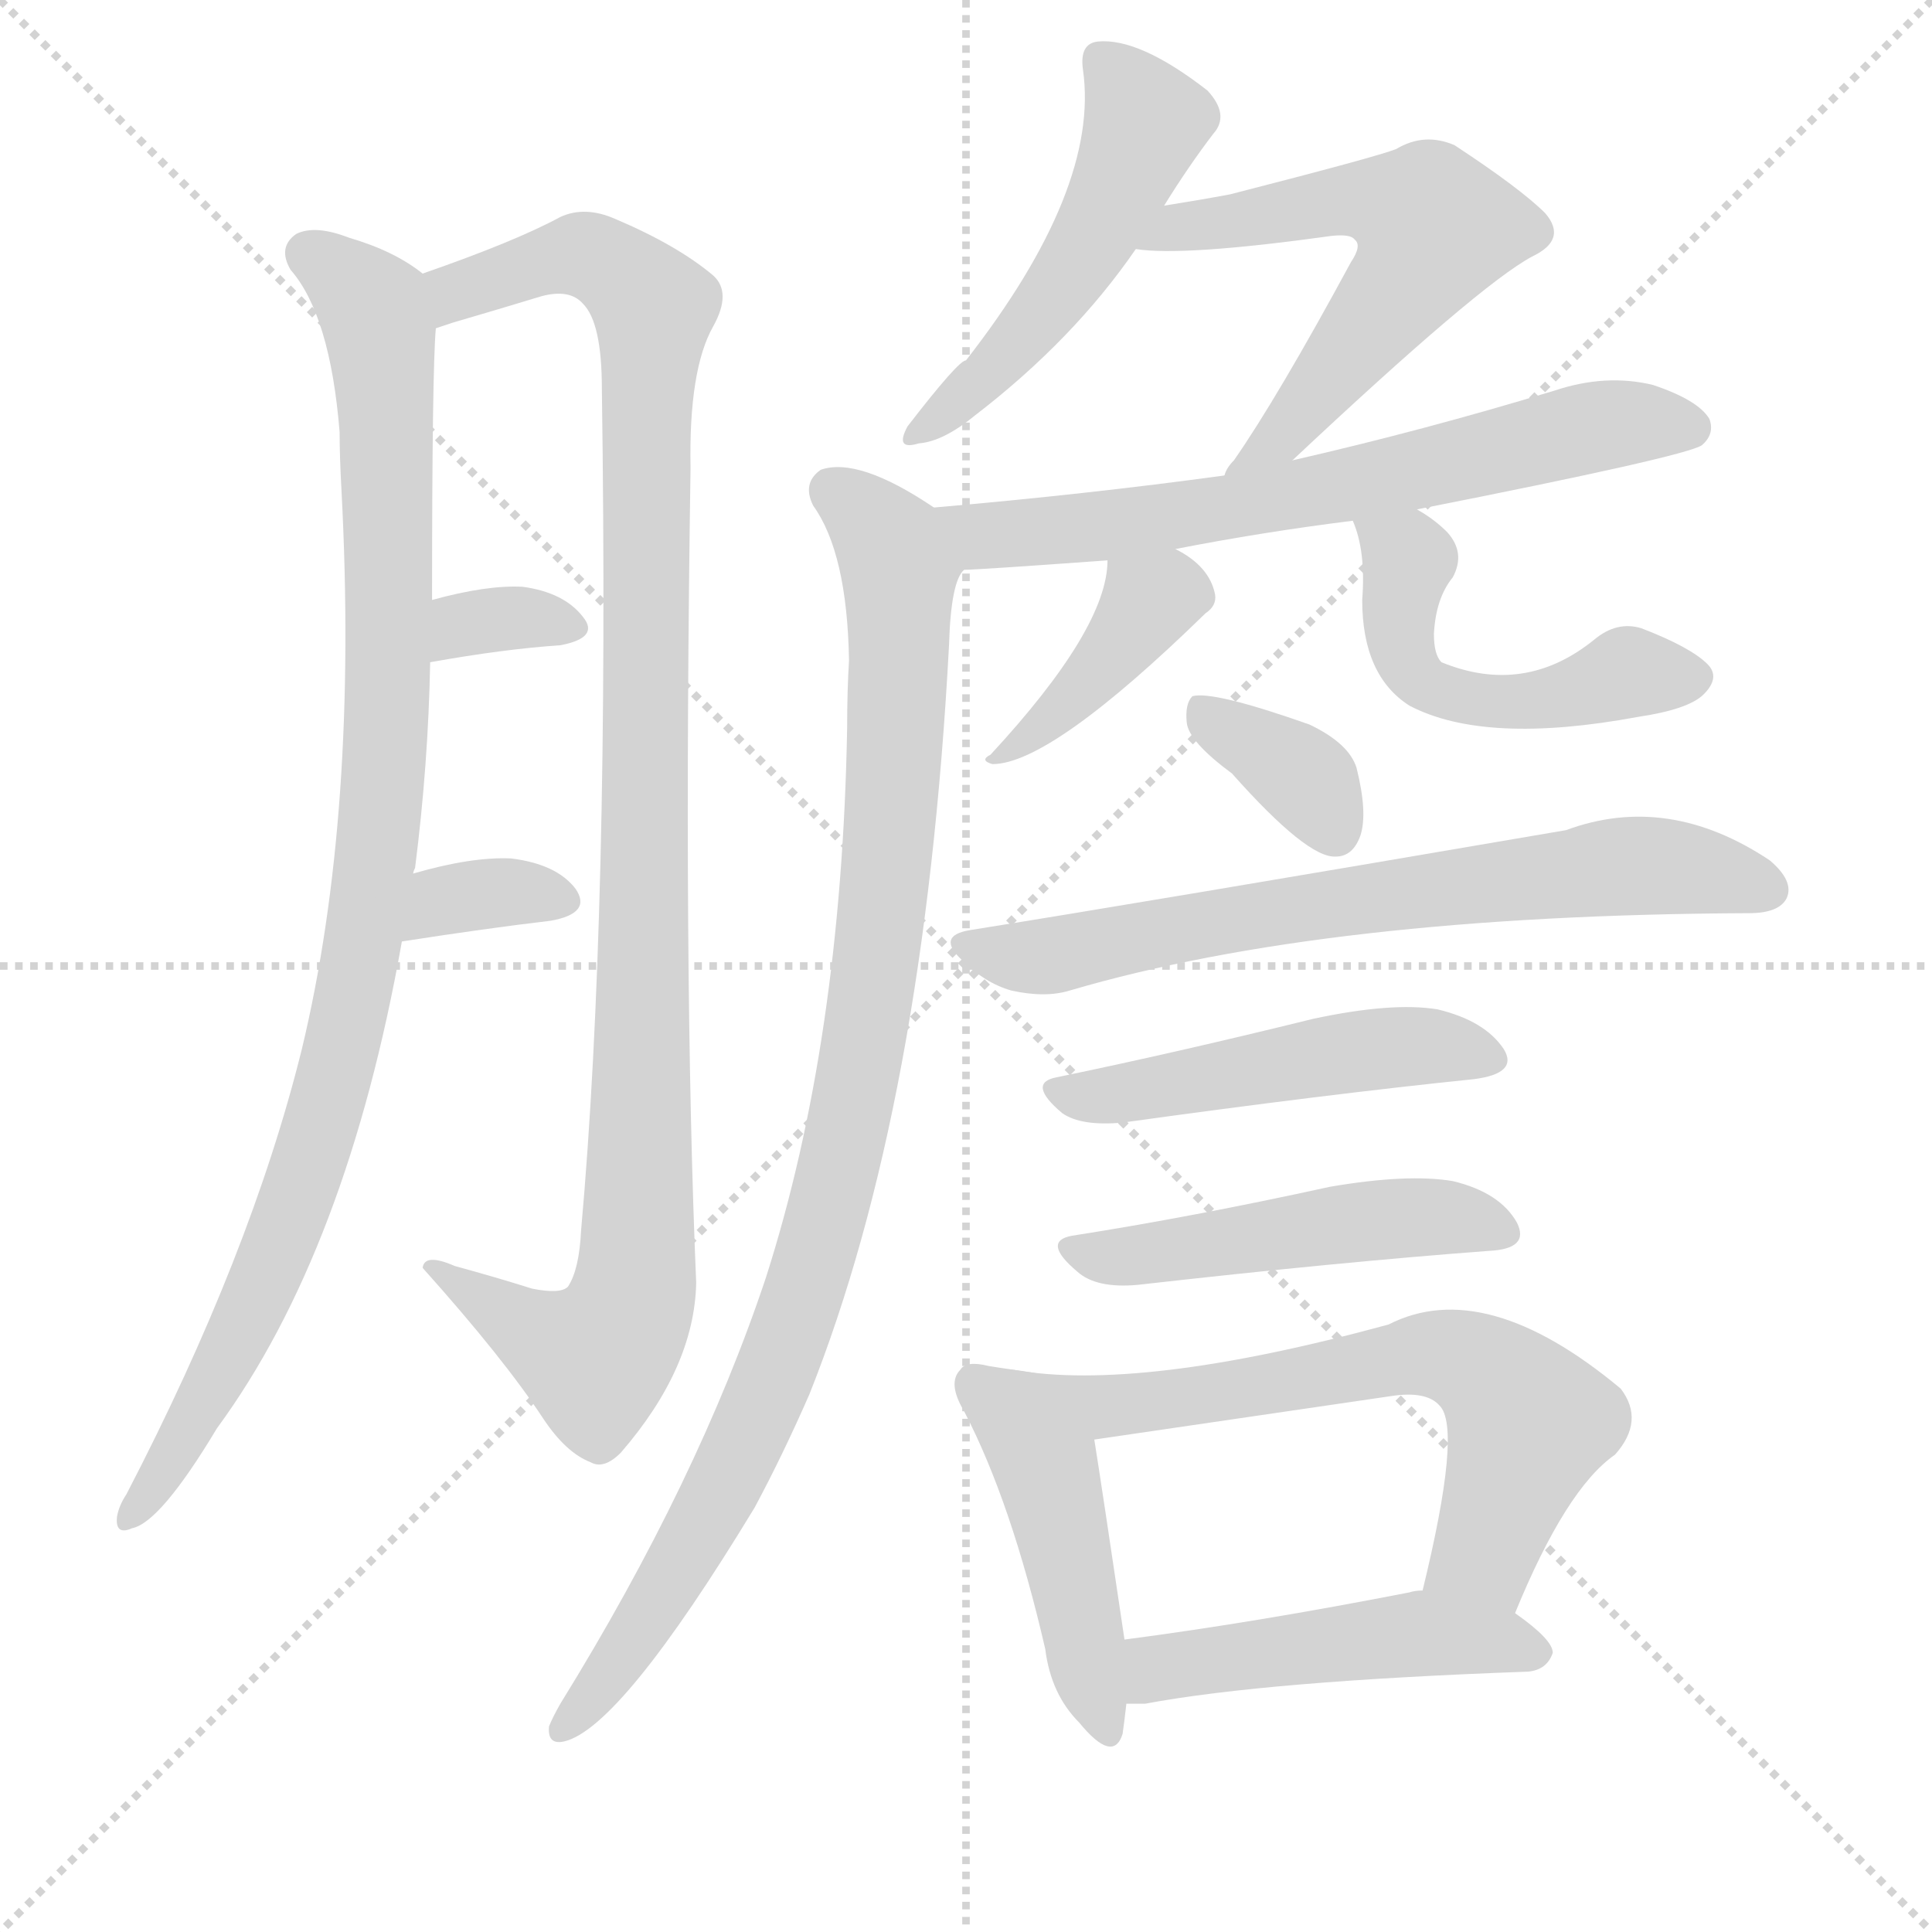
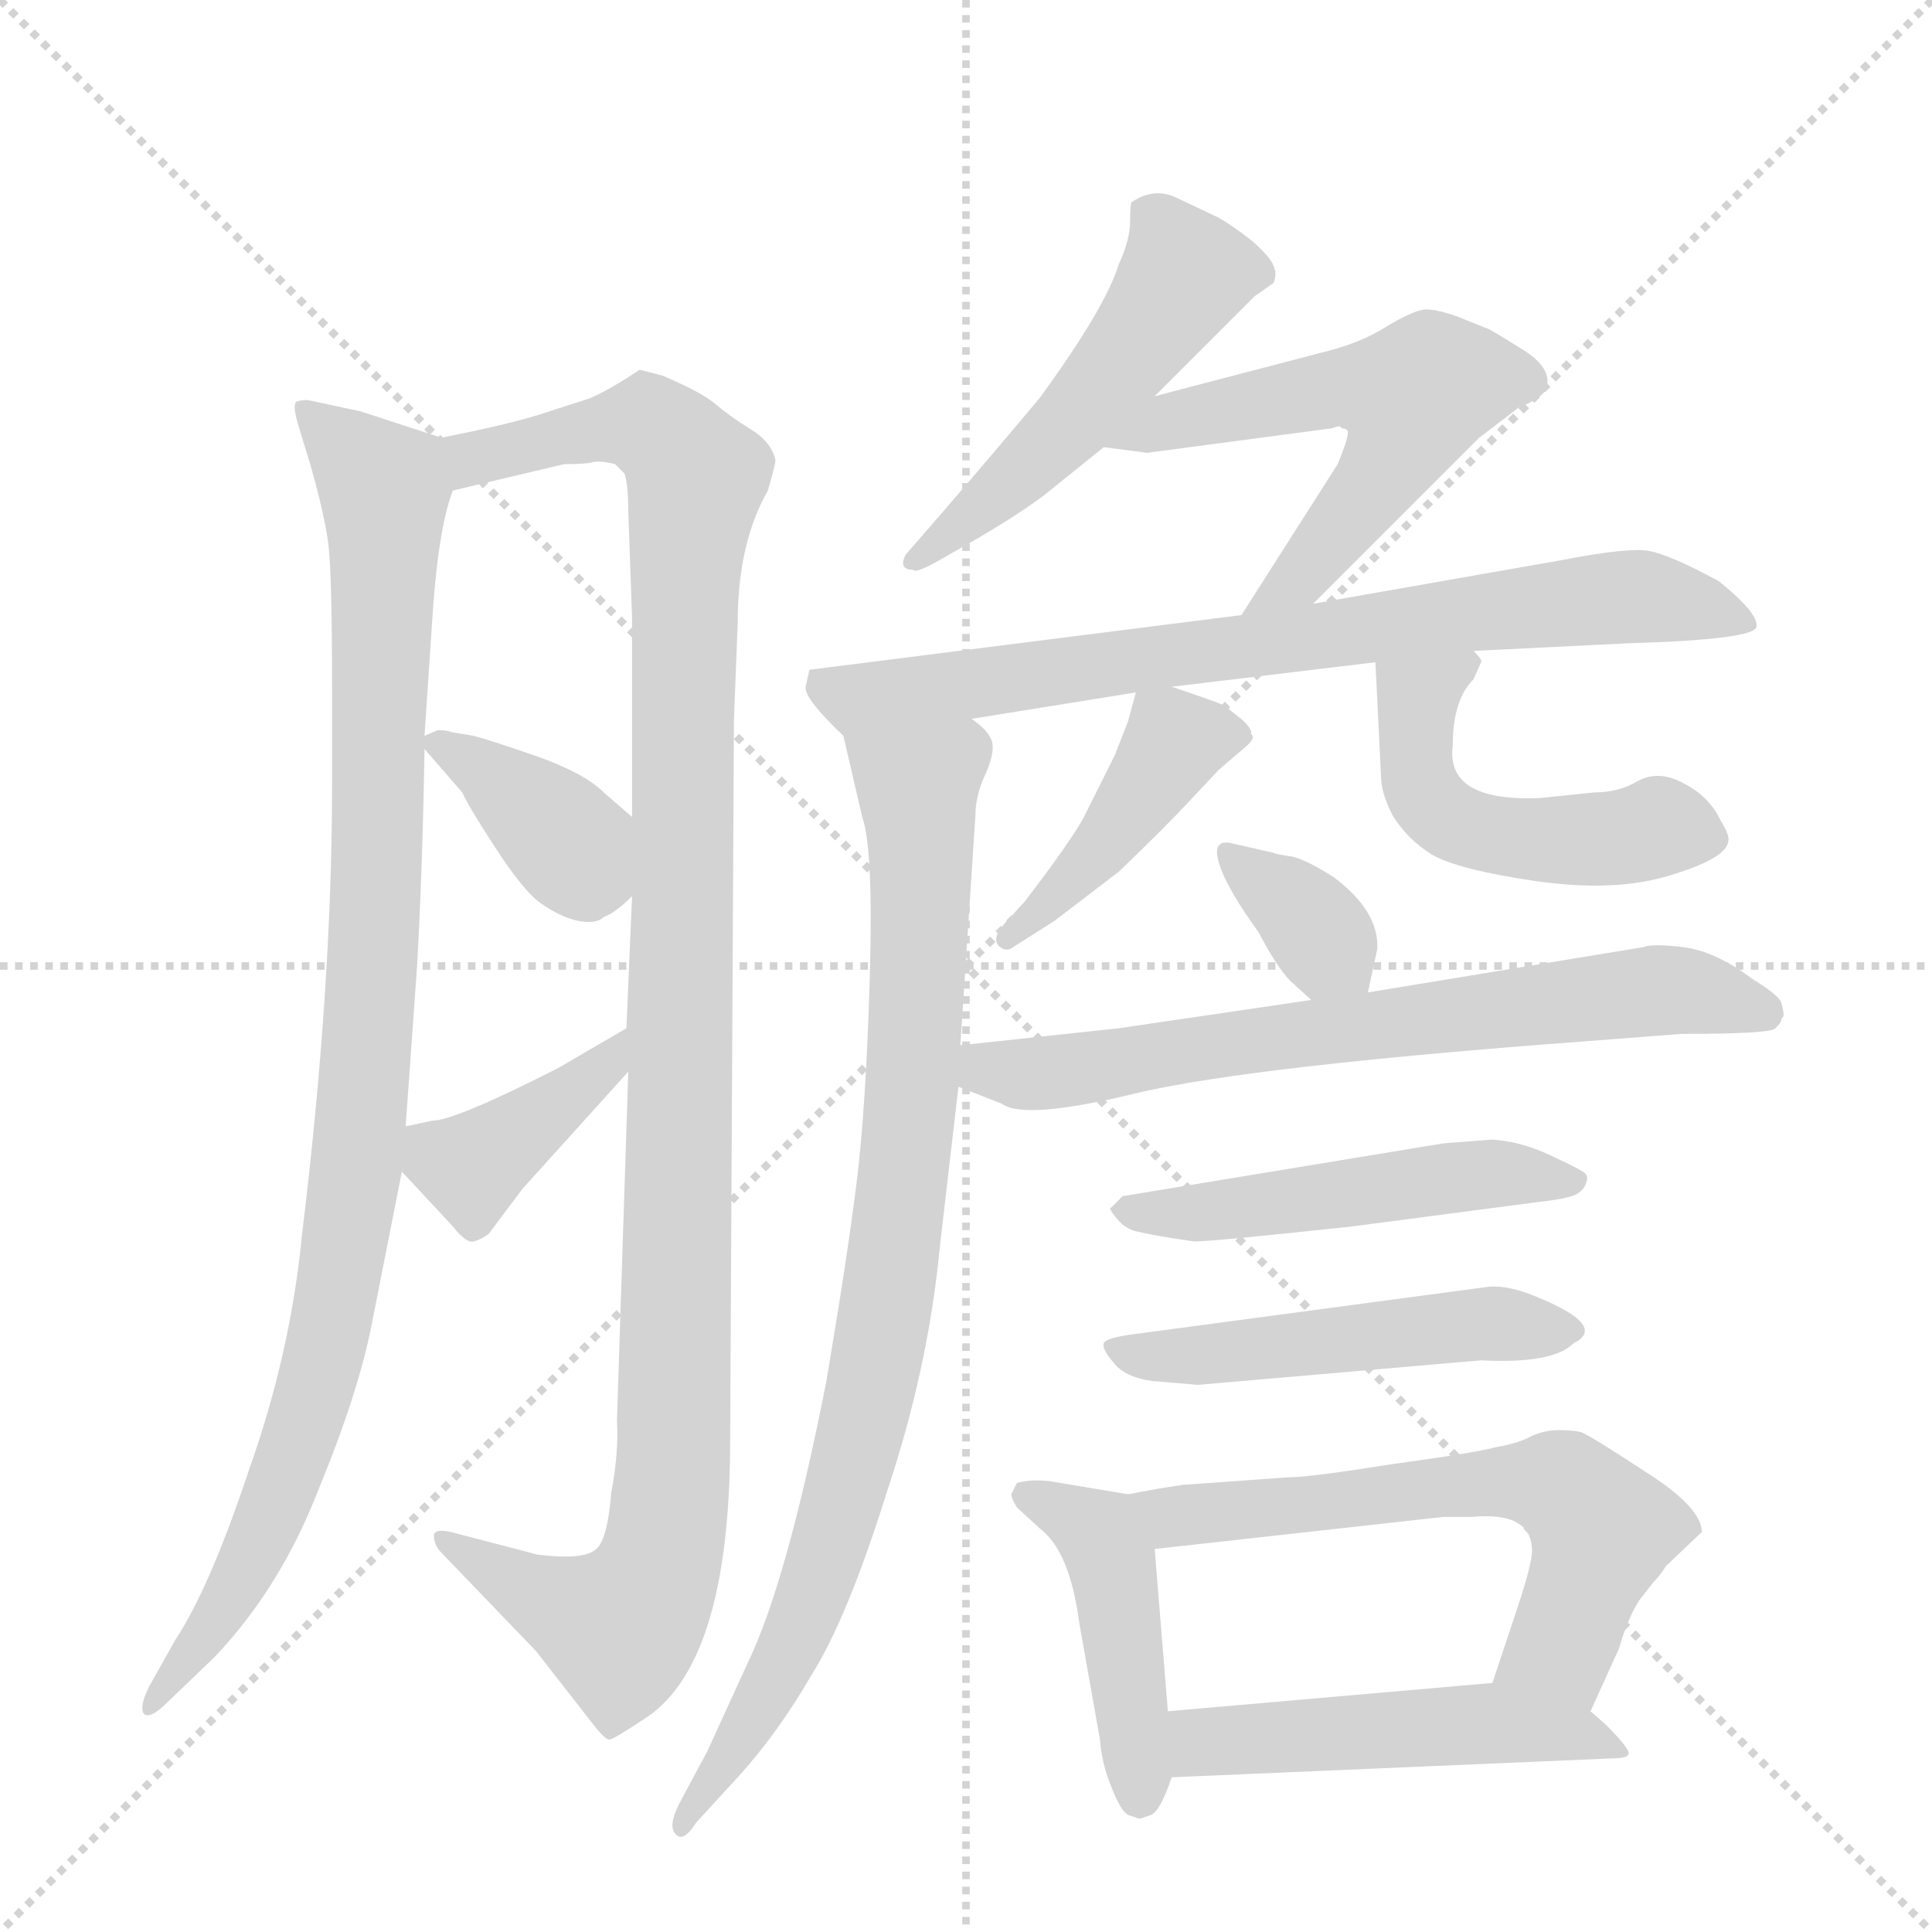
<svg xmlns="http://www.w3.org/2000/svg" version="1.1" viewBox="0 0 1024 1024">
  <g stroke="lightgray" stroke-dasharray="1,1" stroke-width="1" transform="scale(4, 4)">
    <line x1="0" y1="0" x2="256" y2="256" />
    <line x1="256" y1="0" x2="0" y2="256" />
    <line x1="128" y1="0" x2="128" y2="256" />
    <line x1="0" y1="128" x2="256" y2="128" />
  </g>
-   <g transform="scale(1, -1) translate(0, -900)">
+   <g transform="scale(1, -1) translate(0, -860)">
    <style type="text/css">
      
        @keyframes keyframes0 {
          from {
            stroke: blue;
-             stroke-dashoffset: 967;
+             stroke-dashoffset: 983;
            stroke-width: 128;
          }
          76% {
            animation-timing-function: step-end;
            stroke: blue;
            stroke-dashoffset: 0;
            stroke-width: 128;
          }
          to {
            stroke: black;
            stroke-width: 1024;
          }
        }
        #make-me-a-hanzi-animation-0 {
-           animation: keyframes0 1.037s both;
+           animation: keyframes0 1.05s both;
          animation-delay: 0s;
          animation-timing-function: linear;
        }
      
        @keyframes keyframes1 {
          from {
            stroke: blue;
-             stroke-dashoffset: 1044;
-             stroke-width: 128;
-           }
-           77% {
+             stroke-dashoffset: 1118;
+             stroke-width: 128;
+           }
+           78% {
            animation-timing-function: step-end;
            stroke: blue;
            stroke-dashoffset: 0;
            stroke-width: 128;
          }
          to {
            stroke: black;
            stroke-width: 1024;
          }
        }
        #make-me-a-hanzi-animation-1 {
-           animation: keyframes1 1.1s both;
-           animation-delay: 1.037s;
+           animation: keyframes1 1.16s both;
+           animation-delay: 1.05s;
          animation-timing-function: linear;
        }
      
        @keyframes keyframes2 {
          from {
            stroke: blue;
-             stroke-dashoffset: 331;
-             stroke-width: 128;
-           }
-           52% {
+             stroke-dashoffset: 374;
+             stroke-width: 128;
+           }
+           55% {
            animation-timing-function: step-end;
            stroke: blue;
            stroke-dashoffset: 0;
            stroke-width: 128;
          }
          to {
            stroke: black;
            stroke-width: 1024;
          }
        }
        #make-me-a-hanzi-animation-2 {
-           animation: keyframes2 0.519s both;
-           animation-delay: 2.137s;
+           animation: keyframes2 0.554s both;
+           animation-delay: 2.21s;
          animation-timing-function: linear;
        }
      
        @keyframes keyframes3 {
          from {
            stroke: blue;
-             stroke-dashoffset: 340;
-             stroke-width: 128;
-           }
-           53% {
+             stroke-dashoffset: 389;
+             stroke-width: 128;
+           }
+           56% {
            animation-timing-function: step-end;
            stroke: blue;
            stroke-dashoffset: 0;
            stroke-width: 128;
          }
          to {
            stroke: black;
            stroke-width: 1024;
          }
        }
        #make-me-a-hanzi-animation-3 {
-           animation: keyframes3 0.527s both;
-           animation-delay: 2.656s;
+           animation: keyframes3 0.567s both;
+           animation-delay: 2.764s;
          animation-timing-function: linear;
        }
      
        @keyframes keyframes4 {
          from {
            stroke: blue;
            stroke-dashoffset: 499;
            stroke-width: 128;
          }
          62% {
            animation-timing-function: step-end;
            stroke: blue;
            stroke-dashoffset: 0;
            stroke-width: 128;
          }
          to {
            stroke: black;
            stroke-width: 1024;
          }
        }
        #make-me-a-hanzi-animation-4 {
          animation: keyframes4 0.656s both;
-           animation-delay: 3.183s;
+           animation-delay: 3.331s;
          animation-timing-function: linear;
        }
      
        @keyframes keyframes5 {
          from {
            stroke: blue;
-             stroke-dashoffset: 582;
+             stroke-dashoffset: 563;
            stroke-width: 128;
          }
          65% {
            animation-timing-function: step-end;
            stroke: blue;
            stroke-dashoffset: 0;
            stroke-width: 128;
          }
          to {
            stroke: black;
            stroke-width: 1024;
          }
        }
        #make-me-a-hanzi-animation-5 {
-           animation: keyframes5 0.724s both;
-           animation-delay: 3.839s;
+           animation: keyframes5 0.708s both;
+           animation-delay: 3.987s;
          animation-timing-function: linear;
        }
      
        @keyframes keyframes6 {
          from {
            stroke: blue;
-             stroke-dashoffset: 657;
-             stroke-width: 128;
-           }
-           68% {
+             stroke-dashoffset: 749;
+             stroke-width: 128;
+           }
+           71% {
            animation-timing-function: step-end;
            stroke: blue;
            stroke-dashoffset: 0;
            stroke-width: 128;
          }
          to {
            stroke: black;
            stroke-width: 1024;
          }
        }
        #make-me-a-hanzi-animation-6 {
-           animation: keyframes6 0.785s both;
-           animation-delay: 4.562s;
+           animation: keyframes6 0.86s both;
+           animation-delay: 4.695s;
          animation-timing-function: linear;
        }
      
        @keyframes keyframes7 {
          from {
            stroke: blue;
-             stroke-dashoffset: 964;
-             stroke-width: 128;
-           }
-           76% {
+             stroke-dashoffset: 867;
+             stroke-width: 128;
+           }
+           74% {
            animation-timing-function: step-end;
            stroke: blue;
            stroke-dashoffset: 0;
            stroke-width: 128;
          }
          to {
            stroke: black;
            stroke-width: 1024;
          }
        }
        #make-me-a-hanzi-animation-7 {
-           animation: keyframes7 1.035s both;
-           animation-delay: 5.347s;
+           animation: keyframes7 0.956s both;
+           animation-delay: 5.555s;
          animation-timing-function: linear;
        }
      
        @keyframes keyframes8 {
          from {
            stroke: blue;
-             stroke-dashoffset: 397;
-             stroke-width: 128;
-           }
-           56% {
+             stroke-dashoffset: 425;
+             stroke-width: 128;
+           }
+           58% {
            animation-timing-function: step-end;
            stroke: blue;
            stroke-dashoffset: 0;
            stroke-width: 128;
          }
          to {
            stroke: black;
            stroke-width: 1024;
          }
        }
        #make-me-a-hanzi-animation-8 {
-           animation: keyframes8 0.573s both;
-           animation-delay: 6.382s;
+           animation: keyframes8 0.596s both;
+           animation-delay: 6.51s;
          animation-timing-function: linear;
        }
      
        @keyframes keyframes9 {
          from {
            stroke: blue;
-             stroke-dashoffset: 500;
+             stroke-dashoffset: 496;
            stroke-width: 128;
          }
          62% {
            animation-timing-function: step-end;
            stroke: blue;
            stroke-dashoffset: 0;
            stroke-width: 128;
          }
          to {
            stroke: black;
            stroke-width: 1024;
          }
        }
        #make-me-a-hanzi-animation-9 {
-           animation: keyframes9 0.657s both;
-           animation-delay: 6.955s;
+           animation: keyframes9 0.654s both;
+           animation-delay: 7.106s;
          animation-timing-function: linear;
        }
      
        @keyframes keyframes10 {
          from {
            stroke: blue;
-             stroke-dashoffset: 353;
+             stroke-dashoffset: 346;
            stroke-width: 128;
          }
          53% {
            animation-timing-function: step-end;
            stroke: blue;
            stroke-dashoffset: 0;
            stroke-width: 128;
          }
          to {
            stroke: black;
            stroke-width: 1024;
          }
        }
        #make-me-a-hanzi-animation-10 {
-           animation: keyframes10 0.537s both;
-           animation-delay: 7.611s;
+           animation: keyframes10 0.532s both;
+           animation-delay: 7.76s;
          animation-timing-function: linear;
        }
      
        @keyframes keyframes11 {
          from {
            stroke: blue;
-             stroke-dashoffset: 687;
+             stroke-dashoffset: 684;
            stroke-width: 128;
          }
          69% {
            animation-timing-function: step-end;
            stroke: blue;
            stroke-dashoffset: 0;
            stroke-width: 128;
          }
          to {
            stroke: black;
            stroke-width: 1024;
          }
        }
        #make-me-a-hanzi-animation-11 {
-           animation: keyframes11 0.809s both;
-           animation-delay: 8.149s;
+           animation: keyframes11 0.807s both;
+           animation-delay: 8.291s;
          animation-timing-function: linear;
        }
      
        @keyframes keyframes12 {
          from {
            stroke: blue;
-             stroke-dashoffset: 483;
+             stroke-dashoffset: 496;
+             stroke-width: 128;
+           }
+           62% {
+             animation-timing-function: step-end;
+             stroke: blue;
+             stroke-dashoffset: 0;
+             stroke-width: 128;
+           }
+           to {
+             stroke: black;
+             stroke-width: 1024;
+           }
+         }
+         #make-me-a-hanzi-animation-12 {
+           animation: keyframes12 0.654s both;
+           animation-delay: 9.098s;
+           animation-timing-function: linear;
+         }
+       
+         @keyframes keyframes13 {
+           from {
+             stroke: blue;
+             stroke-dashoffset: 490;
            stroke-width: 128;
          }
          61% {
            animation-timing-function: step-end;
            stroke: blue;
            stroke-dashoffset: 0;
            stroke-width: 128;
          }
          to {
            stroke: black;
            stroke-width: 1024;
          }
        }
-         #make-me-a-hanzi-animation-12 {
-           animation: keyframes12 0.643s both;
-           animation-delay: 8.958s;
-           animation-timing-function: linear;
-         }
-       
-         @keyframes keyframes13 {
-           from {
-             stroke: blue;
-             stroke-dashoffset: 483;
-             stroke-width: 128;
-           }
-           61% {
-             animation-timing-function: step-end;
-             stroke: blue;
-             stroke-dashoffset: 0;
-             stroke-width: 128;
-           }
-           to {
-             stroke: black;
-             stroke-width: 1024;
-           }
-         }
        #make-me-a-hanzi-animation-13 {
-           animation: keyframes13 0.643s both;
-           animation-delay: 9.601s;
+           animation: keyframes13 0.649s both;
+           animation-delay: 9.751s;
          animation-timing-function: linear;
        }
      
        @keyframes keyframes14 {
          from {
            stroke: blue;
-             stroke-dashoffset: 452;
-             stroke-width: 128;
-           }
-           60% {
+             stroke-dashoffset: 443;
+             stroke-width: 128;
+           }
+           59% {
            animation-timing-function: step-end;
            stroke: blue;
            stroke-dashoffset: 0;
            stroke-width: 128;
          }
          to {
            stroke: black;
            stroke-width: 1024;
          }
        }
        #make-me-a-hanzi-animation-14 {
-           animation: keyframes14 0.618s both;
-           animation-delay: 10.244s;
+           animation: keyframes14 0.611s both;
+           animation-delay: 10.4s;
          animation-timing-function: linear;
        }
      
        @keyframes keyframes15 {
          from {
            stroke: blue;
-             stroke-dashoffset: 632;
+             stroke-dashoffset: 610;
            stroke-width: 128;
          }
          67% {
            animation-timing-function: step-end;
            stroke: blue;
            stroke-dashoffset: 0;
            stroke-width: 128;
          }
          to {
            stroke: black;
            stroke-width: 1024;
          }
        }
        #make-me-a-hanzi-animation-15 {
-           animation: keyframes15 0.764s both;
-           animation-delay: 10.862s;
+           animation: keyframes15 0.746s both;
+           animation-delay: 11.011s;
          animation-timing-function: linear;
        }
      
        @keyframes keyframes16 {
          from {
            stroke: blue;
-             stroke-dashoffset: 475;
-             stroke-width: 128;
-           }
-           61% {
+             stroke-dashoffset: 493;
+             stroke-width: 128;
+           }
+           62% {
            animation-timing-function: step-end;
            stroke: blue;
            stroke-dashoffset: 0;
            stroke-width: 128;
          }
          to {
            stroke: black;
            stroke-width: 1024;
          }
        }
        #make-me-a-hanzi-animation-16 {
-           animation: keyframes16 0.637s both;
-           animation-delay: 11.626s;
+           animation: keyframes16 0.651s both;
+           animation-delay: 11.757s;
          animation-timing-function: linear;
        }
      
    </style>
-     <path d="M 219 437 Q 219 438 220 440 Q 227 495 228 549 L 229 582 Q 229 703 231 726 C 232 750 232 750 224 755 Q 209 767 185 774 Q 167 781 157 776 Q 147 769 154 757 Q 175 733 180 671 Q 180 658 181 640 Q 190 469 160 344 Q 133 235 67 108 Q 63 102 62 96 Q 61 86 70 90 Q 85 93 115 143 Q 184 237 213 401 L 219 437 Z" fill="lightgray" />
-     <path d="M 231 726 Q 234 727 240 729 Q 264 736 287 743 Q 302 747 309 739 Q 319 729 319 694 Q 323 415 308 248 Q 307 227 301 218 Q 297 214 282 217 Q 263 223 241 229 Q 225 236 224 228 Q 267 180 288 148 Q 300 130 313 125 Q 320 121 329 130 Q 368 175 369 220 Q 362 385 366 652 Q 365 704 378 727 Q 388 745 378 754 Q 359 770 326 784 Q 310 791 297 785 Q 273 772 224 755 C 196 745 202 717 231 726 Z" fill="lightgray" />
-     <path d="M 228 549 Q 267 556 297 558 Q 318 562 309 573 Q 299 586 277 589 Q 258 590 229 582 C 200 574 198 544 228 549 Z" fill="lightgray" />
-     <path d="M 213 401 Q 258 408 292 412 Q 314 416 305 429 Q 295 442 271 445 Q 250 446 219 437 C 190 429 183 396 213 401 Z" fill="lightgray" />
-     <path d="M 617 791 Q 630 812 643 829 Q 652 839 640 852 Q 604 880 582 878 Q 572 877 574 863 Q 583 800 512 709 Q 508 709 481 674 Q 474 661 487 665 Q 500 666 517 680 Q 569 720 602 768 L 617 791 Z" fill="lightgray" />
-     <path d="M 685 656 Q 784 749 812 764 Q 831 773 819 787 Q 806 800 771 823 Q 755 830 740 821 Q 730 817 652 797 Q 636 794 617 791 C 587 786 572 771 602 768 Q 627 764 706 775 Q 716 776 718 773 Q 722 770 716 761 Q 677 689 654 656 Q 650 652 649 648 C 633 623 663 635 685 656 Z" fill="lightgray" />
-     <path d="M 751 630 Q 893 658 902 664 Q 909 670 906 678 Q 900 688 876 696 Q 851 702 824 693 Q 755 672 685 656 L 649 648 Q 576 638 495 631 C 465 628 481 597 511 598 Q 518 598 587 603 L 623 609 Q 669 618 717 624 L 751 630 Z" fill="lightgray" />
-     <path d="M 495 631 Q 455 658 435 651 Q 425 644 431 632 Q 449 607 450 550 Q 449 534 449 514 Q 446 348 406 223 Q 370 115 297 -3 Q 293 -10 291 -15 Q 290 -25 299 -23 Q 329 -16 400 101 Q 415 129 429 161 Q 490 314 503 558 Q 504 592 511 598 C 517 618 517 618 495 631 Z" fill="lightgray" />
-     <path d="M 587 603 Q 587 567 525 500 Q 519 497 526 495 Q 557 495 639 575 Q 645 579 644 585 Q 641 600 623 609 C 597 624 588 628 587 603 Z" fill="lightgray" />
-     <path d="M 717 624 Q 724 608 722 582 Q 722 542 747 526 Q 787 505 868 520 Q 895 524 903 532 Q 912 541 905 548 Q 896 557 870 567 Q 857 571 845 561 Q 808 531 764 549 Q 760 553 760 564 Q 761 583 770 594 Q 777 607 767 618 Q 760 625 751 630 C 726 646 707 652 717 624 Z" fill="lightgray" />
-     <path d="M 653 490 Q 693 445 708 446 Q 717 446 721 457 Q 725 469 719 493 Q 715 506 694 516 Q 643 534 632 531 Q 628 527 629 517 Q 630 507 653 490 Z" fill="lightgray" />
-     <path d="M 514 407 Q 496 404 510 391 Q 522 379 536 375 Q 554 371 567 375 Q 703 415 927 416 Q 943 416 947 424 Q 951 433 938 444 Q 884 480 830 460 Q 602 421 514 407 Z" fill="lightgray" />
-     <path d="M 560 329 Q 544 326 563 310 Q 573 303 595 305 Q 703 320 781 328 Q 805 331 797 344 Q 787 359 762 365 Q 738 369 696 360 Q 623 342 560 329 Z" fill="lightgray" />
-     <path d="M 568 245 Q 552 242 571 226 Q 581 217 603 219 Q 709 231 789 237 Q 811 238 804 252 Q 795 268 770 274 Q 746 278 705 271 Q 632 255 568 245 Z" fill="lightgray" />
-     <path d="M 537 174 Q 530 175 524 176 Q 512 179 509 174 Q 502 167 511 152 Q 536 104 554 26 Q 557 2 572 -13 Q 590 -35 595 -19 Q 596 -12 597 -3 L 596 31 Q 584 112 580 137 C 575 167 567 170 537 174 Z" fill="lightgray" />
-     <path d="M 803 45 Q 830 111 856 129 Q 872 147 859 164 Q 787 224 736 198 Q 604 162 537 174 C 507 178 550 133 580 137 L 737 160 Q 756 163 763 155 Q 775 143 754 57 C 747 28 791 17 803 45 Z" fill="lightgray" />
-     <path d="M 597 -3 Q 601 -3 607 -3 Q 671 9 810 14 Q 820 15 823 24 Q 823 31 803 45 C 781 61 781 61 754 57 Q 750 57 747 56 Q 665 40 596 31 C 566 27 567 -3 597 -3 Z" fill="lightgray" />
+     <path d="M 234 628 L 191 642 L 163 648 Q 159 648 157 647 Q 155 645 158 635 L 165 612 Q 172 587 174 572 Q 176 556 176 495 L 176 444 Q 176 336 160 205 Q 154 143 132 81 Q 111 18 93 -9 L 79 -34 Q 74 -44 76 -48 Q 79 -52 89 -42 L 114 -18 Q 149 19 169 71 Q 190 122 197 158 L 213 239 L 215 263 L 221 347 Q 224 400 225 463 L 225 470 L 229 530 Q 232 579 240 600 C 246 624 246 624 234 628 Z" fill="lightgray" />
+     <path d="M 333 292 L 327 107 Q 328 90 324 69 Q 322 44 316 39 Q 310 33 285 36 L 239 48 Q 230 50 230 46 Q 230 41 234 37 L 284 -15 L 316 -56 Q 321 -62 323 -62 Q 325 -62 340 -52 Q 387 -24 387 97 L 389 478 L 391 530 Q 391 572 407 600 Q 411 614 411 616 Q 409 626 397 633 Q 386 640 379 646 Q 372 652 351 661 L 339 664 Q 324 654 313 649 L 285 640 Q 269 635 234 628 C 205 622 211 593 240 600 L 299 614 Q 311 614 314 615 Q 318 616 326 614 L 331 609 Q 333 603 333 589 L 335 533 L 335 427 L 335 385 L 332 315 L 333 292 Z" fill="lightgray" />
+     <path d="M 225 463 L 245 440 Q 248 433 263 410 Q 278 387 287 381 Q 297 374 306 372 Q 316 370 320 374 Q 326 376 335 385 C 357 406 358 407 335 427 L 320 440 Q 310 450 285 459 Q 259 468 251 470 L 239 472 Q 237 473 232 473 L 225 470 C 221 468 221 468 225 463 Z" fill="lightgray" />
+     <path d="M 213 239 L 240 210 Q 247 201 251 202 Q 255 203 259 206 L 277 230 L 333 292 C 353 314 358 330 332 315 L 296 294 Q 241 266 229 266 L 215 263 C 195 259 195 259 213 239 Z" fill="lightgray" />
+     <path d="M 612 650 L 665 703 L 675 710 Q 677 715 675 719 Q 674 723 664 732 Q 650 743 643 746 L 624 755 Q 612 761 600 753 Q 599 753 599 743 Q 599 733 593 720 Q 586 697 551 649 Q 515 606 480 566 Q 476 558 484 558 Q 485 556 496 562 L 517 574 Q 541 588 554 598 L 585 623 L 612 650 Z" fill="lightgray" />
+     <path d="M 788 686 L 773 692 Q 762 696 756 696 Q 750 696 735 687 Q 721 678 700 673 L 612 650 C 583 642 555 627 585 623 L 608 620 L 706 633 Q 711 635 711 633 Q 713 633 714 632 Q 716 631 709 614 L 658 534 C 642 509 675 519 696 540 L 784 628 L 805 644 Q 820 650 820 656 Q 822 666 805 676 Q 789 686 788 686 Z" fill="lightgray" />
+     <path d="M 658 534 L 429 505 L 427 496 Q 426 490 447 470 C 449 468 485 474 515 479 L 602 493 L 621 496 L 729 509 L 781 515 L 862 519 Q 931 521 931 528 Q 932 535 911 552 Q 885 566 874 568 Q 863 570 827 563 L 696 540 L 658 534 Z" fill="lightgray" />
+     <path d="M 447 470 L 457 427 Q 463 410 461 342 Q 459 273 454 233 Q 449 193 438 128 Q 417 21 396 -22 L 375 -68 L 360 -96 Q 354 -108 358 -112 Q 362 -117 369 -106 L 391 -82 Q 412 -59 430 -28 Q 449 2 470 69 Q 492 135 498 198 L 508 284 L 509 306 L 517 428 Q 517 438 522 449 Q 527 460 526 466 Q 525 472 515 479 C 497 503 440 499 447 470 Z" fill="lightgray" />
+     <path d="M 602 493 L 598 478 L 591 460 L 574 426 Q 566 412 543 382 L 532 370 Q 526 363 529 359 Q 533 355 537 358 L 559 372 L 593 398 Q 617 421 631 436 L 646 452 L 660 464 Q 666 469 663 471 Q 664 473 659 478 L 649 486 Q 645 488 621 496 C 604 502 604 502 602 493 Z" fill="lightgray" />
+     <path d="M 729 509 L 732 448 Q 732 440 738 428 Q 746 415 759 407 Q 773 399 814 393 Q 856 387 885 396 Q 915 405 916 414 Q 917 417 912 425 Q 906 438 892 445 Q 879 452 868 446 Q 858 440 845 440 L 816 437 Q 766 435 770 465 Q 770 489 781 500 L 785 509 Q 786 510 781 515 C 767 541 728 539 729 509 Z" fill="lightgray" />
+     <path d="M 725 334 L 730 357 Q 731 377 707 395 Q 693 404 685 406 Q 677 407 675 408 L 653 413 Q 645 415 645 408 Q 646 395 667 366 Q 677 347 684 340 L 695 330 C 717 310 719 308 725 334 Z" fill="lightgray" />
+     <path d="M 508 284 L 531 275 Q 543 266 604 281 Q 665 295 839 308 L 891 312 Q 939 312 941 315 Q 944 318 944 319 Q 944 320 945 321 Q 946 322 944 329 Q 942 333 929 341 Q 909 356 892 358 Q 876 360 871 358 L 725 334 L 695 330 L 593 315 L 509 306 C 479 303 480 295 508 284 Z" fill="lightgray" />
+     <path d="M 791 256 L 765 254 L 595 226 L 589 220 Q 587 220 592 214 Q 597 208 604 207 Q 612 205 633 202 Q 643 202 717 210 L 816 223 Q 834 225 837 228 Q 840 230 841 234 Q 842 237 839 239 Q 836 241 821 248 Q 806 255 791 256 Z" fill="lightgray" />
+     <path d="M 789 178 L 602 153 Q 586 151 585 148 Q 584 145 590 138 Q 596 130 611 128 L 635 126 L 785 139 Q 823 137 834 148 Q 852 157 816 172 Q 800 179 789 178 Z" fill="lightgray" />
+     <path d="M 604 -104 L 610 -102 Q 615 -100 621 -82 L 619 -47 L 612 39 C 610 66 610 66 598 68 L 556 75 Q 546 76 539 74 L 536 68 Q 536 66 539 61 L 551 50 Q 567 38 572 0 L 583 -62 Q 584 -75 589 -87 Q 594 -100 598 -102 L 604 -104 Z" fill="lightgray" />
+     <path d="M 843 -47 L 858 -14 Q 863 3 869 12 L 876 21 Q 880 25 883 30 L 902 48 Q 902 61 872 80 Q 843 99 838 101 Q 833 102 826 102 Q 819 102 812 99 Q 805 95 793 93 Q 782 90 738 84 Q 694 77 683 77 L 627 73 Q 613 71 598 68 C 569 62 582 36 612 39 L 765 56 L 780 56 Q 812 59 812 38 Q 812 31 804 7 L 791 -32 C 782 -60 831 -74 843 -47 Z" fill="lightgray" />
+     <path d="M 621 -82 L 854 -72 Q 862 -72 863 -70 Q 865 -68 851 -54 L 843 -47 C 823 -29 821 -29 791 -32 L 619 -47 C 589 -50 591 -83 621 -82 Z" fill="lightgray" />
    <clipPath id="make-me-a-hanzi-clip-0">
-       <path d="M 219 437 Q 219 438 220 440 Q 227 495 228 549 L 229 582 Q 229 703 231 726 C 232 750 232 750 224 755 Q 209 767 185 774 Q 167 781 157 776 Q 147 769 154 757 Q 175 733 180 671 Q 180 658 181 640 Q 190 469 160 344 Q 133 235 67 108 Q 63 102 62 96 Q 61 86 70 90 Q 85 93 115 143 Q 184 237 213 401 L 219 437 Z" />
-     </clipPath>
-     <path clip-path="url(#make-me-a-hanzi-clip-0)" d="M 164 765 L 198 737 L 202 718 L 207 594 L 200 450 L 189 378 L 154 254 L 114 167 L 70 98" fill="none" id="make-me-a-hanzi-animation-0" stroke-dasharray="839 1678" stroke-linecap="round" />
+       <path d="M 234 628 L 191 642 L 163 648 Q 159 648 157 647 Q 155 645 158 635 L 165 612 Q 172 587 174 572 Q 176 556 176 495 L 176 444 Q 176 336 160 205 Q 154 143 132 81 Q 111 18 93 -9 L 79 -34 Q 74 -44 76 -48 Q 79 -52 89 -42 L 114 -18 Q 149 19 169 71 Q 190 122 197 158 L 213 239 L 215 263 L 221 347 Q 224 400 225 463 L 225 470 L 229 530 Q 232 579 240 600 C 246 624 246 624 234 628 Z" />
+     </clipPath>
+     <path clip-path="url(#make-me-a-hanzi-clip-0)" d="M 161 641 L 204 601 L 199 368 L 188 237 L 175 156 L 144 57 L 111 -5 L 81 -42" fill="none" id="make-me-a-hanzi-animation-0" stroke-dasharray="855 1710" stroke-linecap="round" />
    <clipPath id="make-me-a-hanzi-clip-1">
-       <path d="M 231 726 Q 234 727 240 729 Q 264 736 287 743 Q 302 747 309 739 Q 319 729 319 694 Q 323 415 308 248 Q 307 227 301 218 Q 297 214 282 217 Q 263 223 241 229 Q 225 236 224 228 Q 267 180 288 148 Q 300 130 313 125 Q 320 121 329 130 Q 368 175 369 220 Q 362 385 366 652 Q 365 704 378 727 Q 388 745 378 754 Q 359 770 326 784 Q 310 791 297 785 Q 273 772 224 755 C 196 745 202 717 231 726 Z" />
-     </clipPath>
-     <path clip-path="url(#make-me-a-hanzi-clip-1)" d="M 233 734 L 243 746 L 301 765 L 324 759 L 347 735 L 334 207 L 315 180 L 232 223" fill="none" id="make-me-a-hanzi-animation-1" stroke-dasharray="916 1832" stroke-linecap="round" />
+       <path d="M 333 292 L 327 107 Q 328 90 324 69 Q 322 44 316 39 Q 310 33 285 36 L 239 48 Q 230 50 230 46 Q 230 41 234 37 L 284 -15 L 316 -56 Q 321 -62 323 -62 Q 325 -62 340 -52 Q 387 -24 387 97 L 389 478 L 391 530 Q 391 572 407 600 Q 411 614 411 616 Q 409 626 397 633 Q 386 640 379 646 Q 372 652 351 661 L 339 664 Q 324 654 313 649 L 285 640 Q 269 635 234 628 C 205 622 211 593 240 600 L 299 614 Q 311 614 314 615 Q 318 616 326 614 L 331 609 Q 333 603 333 589 L 335 533 L 335 427 L 335 385 L 332 315 L 333 292 Z" />
+     </clipPath>
+     <path clip-path="url(#make-me-a-hanzi-clip-1)" d="M 246 609 L 251 617 L 343 635 L 369 607 L 363 555 L 353 46 L 344 16 L 329 -2 L 284 15 L 235 43" fill="none" id="make-me-a-hanzi-animation-1" stroke-dasharray="990 1980" stroke-linecap="round" />
    <clipPath id="make-me-a-hanzi-clip-2">
-       <path d="M 228 549 Q 267 556 297 558 Q 318 562 309 573 Q 299 586 277 589 Q 258 590 229 582 C 200 574 198 544 228 549 Z" />
-     </clipPath>
-     <path clip-path="url(#make-me-a-hanzi-clip-2)" d="M 235 554 L 246 569 L 280 573 L 301 567" fill="none" id="make-me-a-hanzi-animation-2" stroke-dasharray="203 406" stroke-linecap="round" />
+       <path d="M 225 463 L 245 440 Q 248 433 263 410 Q 278 387 287 381 Q 297 374 306 372 Q 316 370 320 374 Q 326 376 335 385 C 357 406 358 407 335 427 L 320 440 Q 310 450 285 459 Q 259 468 251 470 L 239 472 Q 237 473 232 473 L 225 470 C 221 468 221 468 225 463 Z" />
+     </clipPath>
+     <path clip-path="url(#make-me-a-hanzi-clip-2)" d="M 231 467 L 264 446 L 322 392" fill="none" id="make-me-a-hanzi-animation-2" stroke-dasharray="246 492" stroke-linecap="round" />
    <clipPath id="make-me-a-hanzi-clip-3">
-       <path d="M 213 401 Q 258 408 292 412 Q 314 416 305 429 Q 295 442 271 445 Q 250 446 219 437 C 190 429 183 396 213 401 Z" />
-     </clipPath>
-     <path clip-path="url(#make-me-a-hanzi-clip-3)" d="M 221 406 L 228 417 L 244 425 L 275 428 L 296 422" fill="none" id="make-me-a-hanzi-animation-3" stroke-dasharray="212 424" stroke-linecap="round" />
+       <path d="M 213 239 L 240 210 Q 247 201 251 202 Q 255 203 259 206 L 277 230 L 333 292 C 353 314 358 330 332 315 L 296 294 Q 241 266 229 266 L 215 263 C 195 259 195 259 213 239 Z" />
+     </clipPath>
+     <path clip-path="url(#make-me-a-hanzi-clip-3)" d="M 224 256 L 246 242 L 320 295 L 327 309" fill="none" id="make-me-a-hanzi-animation-3" stroke-dasharray="261 522" stroke-linecap="round" />
    <clipPath id="make-me-a-hanzi-clip-4">
-       <path d="M 617 791 Q 630 812 643 829 Q 652 839 640 852 Q 604 880 582 878 Q 572 877 574 863 Q 583 800 512 709 Q 508 709 481 674 Q 474 661 487 665 Q 500 666 517 680 Q 569 720 602 768 L 617 791 Z" />
-     </clipPath>
-     <path clip-path="url(#make-me-a-hanzi-clip-4)" d="M 584 868 L 607 835 L 592 799 L 538 716 L 490 673" fill="none" id="make-me-a-hanzi-animation-4" stroke-dasharray="371 742" stroke-linecap="round" />
+       <path d="M 612 650 L 665 703 L 675 710 Q 677 715 675 719 Q 674 723 664 732 Q 650 743 643 746 L 624 755 Q 612 761 600 753 Q 599 753 599 743 Q 599 733 593 720 Q 586 697 551 649 Q 515 606 480 566 Q 476 558 484 558 Q 485 556 496 562 L 517 574 Q 541 588 554 598 L 585 623 L 612 650 Z" />
+     </clipPath>
+     <path clip-path="url(#make-me-a-hanzi-clip-4)" d="M 609 747 L 626 721 L 626 711 L 567 635 L 488 565" fill="none" id="make-me-a-hanzi-animation-4" stroke-dasharray="371 742" stroke-linecap="round" />
    <clipPath id="make-me-a-hanzi-clip-5">
-       <path d="M 685 656 Q 784 749 812 764 Q 831 773 819 787 Q 806 800 771 823 Q 755 830 740 821 Q 730 817 652 797 Q 636 794 617 791 C 587 786 572 771 602 768 Q 627 764 706 775 Q 716 776 718 773 Q 722 770 716 761 Q 677 689 654 656 Q 650 652 649 648 C 633 623 663 635 685 656 Z" />
-     </clipPath>
-     <path clip-path="url(#make-me-a-hanzi-clip-5)" d="M 607 773 L 709 794 L 738 792 L 760 779 L 699 692 L 655 650" fill="none" id="make-me-a-hanzi-animation-5" stroke-dasharray="454 908" stroke-linecap="round" />
+       <path d="M 788 686 L 773 692 Q 762 696 756 696 Q 750 696 735 687 Q 721 678 700 673 L 612 650 C 583 642 555 627 585 623 L 608 620 L 706 633 Q 711 635 711 633 Q 713 633 714 632 Q 716 631 709 614 L 658 534 C 642 509 675 519 696 540 L 784 628 L 805 644 Q 820 650 820 656 Q 822 666 805 676 Q 789 686 788 686 Z" />
+     </clipPath>
+     <path clip-path="url(#make-me-a-hanzi-clip-5)" d="M 591 626 L 623 638 L 712 655 L 750 650 L 739 618 L 711 580 L 688 552 L 664 540" fill="none" id="make-me-a-hanzi-animation-5" stroke-dasharray="435 870" stroke-linecap="round" />
    <clipPath id="make-me-a-hanzi-clip-6">
-       <path d="M 751 630 Q 893 658 902 664 Q 909 670 906 678 Q 900 688 876 696 Q 851 702 824 693 Q 755 672 685 656 L 649 648 Q 576 638 495 631 C 465 628 481 597 511 598 Q 518 598 587 603 L 623 609 Q 669 618 717 624 L 751 630 Z" />
-     </clipPath>
-     <path clip-path="url(#make-me-a-hanzi-clip-6)" d="M 503 628 L 533 616 L 573 618 L 707 641 L 857 676 L 896 673" fill="none" id="make-me-a-hanzi-animation-6" stroke-dasharray="529 1058" stroke-linecap="round" />
+       <path d="M 658 534 L 429 505 L 427 496 Q 426 490 447 470 C 449 468 485 474 515 479 L 602 493 L 621 496 L 729 509 L 781 515 L 862 519 Q 931 521 931 528 Q 932 535 911 552 Q 885 566 874 568 Q 863 570 827 563 L 696 540 L 658 534 Z" />
+     </clipPath>
+     <path clip-path="url(#make-me-a-hanzi-clip-6)" d="M 438 498 L 465 490 L 859 544 L 925 531" fill="none" id="make-me-a-hanzi-animation-6" stroke-dasharray="621 1242" stroke-linecap="round" />
    <clipPath id="make-me-a-hanzi-clip-7">
-       <path d="M 495 631 Q 455 658 435 651 Q 425 644 431 632 Q 449 607 450 550 Q 449 534 449 514 Q 446 348 406 223 Q 370 115 297 -3 Q 293 -10 291 -15 Q 290 -25 299 -23 Q 329 -16 400 101 Q 415 129 429 161 Q 490 314 503 558 Q 504 592 511 598 C 517 618 517 618 495 631 Z" />
-     </clipPath>
-     <path clip-path="url(#make-me-a-hanzi-clip-7)" d="M 442 640 L 471 613 L 477 590 L 471 444 L 447 290 L 402 151 L 354 58 L 299 -15" fill="none" id="make-me-a-hanzi-animation-7" stroke-dasharray="836 1672" stroke-linecap="round" />
+       <path d="M 447 470 L 457 427 Q 463 410 461 342 Q 459 273 454 233 Q 449 193 438 128 Q 417 21 396 -22 L 375 -68 L 360 -96 Q 354 -108 358 -112 Q 362 -117 369 -106 L 391 -82 Q 412 -59 430 -28 Q 449 2 470 69 Q 492 135 498 198 L 508 284 L 509 306 L 517 428 Q 517 438 522 449 Q 527 460 526 466 Q 525 472 515 479 C 497 503 440 499 447 470 Z" />
+     </clipPath>
+     <path clip-path="url(#make-me-a-hanzi-clip-7)" d="M 455 464 L 487 437 L 484 291 L 472 180 L 448 66 L 423 -5 L 363 -108" fill="none" id="make-me-a-hanzi-animation-7" stroke-dasharray="739 1478" stroke-linecap="round" />
    <clipPath id="make-me-a-hanzi-clip-8">
-       <path d="M 587 603 Q 587 567 525 500 Q 519 497 526 495 Q 557 495 639 575 Q 645 579 644 585 Q 641 600 623 609 C 597 624 588 628 587 603 Z" />
-     </clipPath>
-     <path clip-path="url(#make-me-a-hanzi-clip-8)" d="M 594 597 L 609 581 L 600 565 L 563 524 L 544 508 L 534 507 L 529 498" fill="none" id="make-me-a-hanzi-animation-8" stroke-dasharray="269 538" stroke-linecap="round" />
+       <path d="M 602 493 L 598 478 L 591 460 L 574 426 Q 566 412 543 382 L 532 370 Q 526 363 529 359 Q 533 355 537 358 L 559 372 L 593 398 Q 617 421 631 436 L 646 452 L 660 464 Q 666 469 663 471 Q 664 473 659 478 L 649 486 Q 645 488 621 496 C 604 502 604 502 602 493 Z" />
+     </clipPath>
+     <path clip-path="url(#make-me-a-hanzi-clip-8)" d="M 654 471 L 623 468 L 586 413 L 534 364" fill="none" id="make-me-a-hanzi-animation-8" stroke-dasharray="297 594" stroke-linecap="round" />
    <clipPath id="make-me-a-hanzi-clip-9">
-       <path d="M 717 624 Q 724 608 722 582 Q 722 542 747 526 Q 787 505 868 520 Q 895 524 903 532 Q 912 541 905 548 Q 896 557 870 567 Q 857 571 845 561 Q 808 531 764 549 Q 760 553 760 564 Q 761 583 770 594 Q 777 607 767 618 Q 760 625 751 630 C 726 646 707 652 717 624 Z" />
-     </clipPath>
-     <path clip-path="url(#make-me-a-hanzi-clip-9)" d="M 724 620 L 747 603 L 742 561 L 758 536 L 805 527 L 863 544 L 898 541" fill="none" id="make-me-a-hanzi-animation-9" stroke-dasharray="372 744" stroke-linecap="round" />
+       <path d="M 729 509 L 732 448 Q 732 440 738 428 Q 746 415 759 407 Q 773 399 814 393 Q 856 387 885 396 Q 915 405 916 414 Q 917 417 912 425 Q 906 438 892 445 Q 879 452 868 446 Q 858 440 845 440 L 816 437 Q 766 435 770 465 Q 770 489 781 500 L 785 509 Q 786 510 781 515 C 767 541 728 539 729 509 Z" />
+     </clipPath>
+     <path clip-path="url(#make-me-a-hanzi-clip-9)" d="M 776 508 L 751 487 L 752 447 L 765 427 L 808 415 L 879 422 L 906 416" fill="none" id="make-me-a-hanzi-animation-9" stroke-dasharray="368 736" stroke-linecap="round" />
    <clipPath id="make-me-a-hanzi-clip-10">
-       <path d="M 653 490 Q 693 445 708 446 Q 717 446 721 457 Q 725 469 719 493 Q 715 506 694 516 Q 643 534 632 531 Q 628 527 629 517 Q 630 507 653 490 Z" />
-     </clipPath>
-     <path clip-path="url(#make-me-a-hanzi-clip-10)" d="M 636 523 L 688 491 L 707 460" fill="none" id="make-me-a-hanzi-animation-10" stroke-dasharray="225 450" stroke-linecap="round" />
+       <path d="M 725 334 L 730 357 Q 731 377 707 395 Q 693 404 685 406 Q 677 407 675 408 L 653 413 Q 645 415 645 408 Q 646 395 667 366 Q 677 347 684 340 L 695 330 C 717 310 719 308 725 334 Z" />
+     </clipPath>
+     <path clip-path="url(#make-me-a-hanzi-clip-10)" d="M 653 405 L 689 378 L 716 342" fill="none" id="make-me-a-hanzi-animation-10" stroke-dasharray="218 436" stroke-linecap="round" />
    <clipPath id="make-me-a-hanzi-clip-11">
-       <path d="M 514 407 Q 496 404 510 391 Q 522 379 536 375 Q 554 371 567 375 Q 703 415 927 416 Q 943 416 947 424 Q 951 433 938 444 Q 884 480 830 460 Q 602 421 514 407 Z" />
-     </clipPath>
-     <path clip-path="url(#make-me-a-hanzi-clip-11)" d="M 512 399 L 557 393 L 655 414 L 869 442 L 937 428" fill="none" id="make-me-a-hanzi-animation-11" stroke-dasharray="559 1118" stroke-linecap="round" />
+       <path d="M 508 284 L 531 275 Q 543 266 604 281 Q 665 295 839 308 L 891 312 Q 939 312 941 315 Q 944 318 944 319 Q 944 320 945 321 Q 946 322 944 329 Q 942 333 929 341 Q 909 356 892 358 Q 876 360 871 358 L 725 334 L 695 330 L 593 315 L 509 306 C 479 303 480 295 508 284 Z" />
+     </clipPath>
+     <path clip-path="url(#make-me-a-hanzi-clip-11)" d="M 517 300 L 523 293 L 569 292 L 878 335 L 913 331 L 937 321" fill="none" id="make-me-a-hanzi-animation-11" stroke-dasharray="556 1112" stroke-linecap="round" />
    <clipPath id="make-me-a-hanzi-clip-12">
-       <path d="M 560 329 Q 544 326 563 310 Q 573 303 595 305 Q 703 320 781 328 Q 805 331 797 344 Q 787 359 762 365 Q 738 369 696 360 Q 623 342 560 329 Z" />
-     </clipPath>
-     <path clip-path="url(#make-me-a-hanzi-clip-12)" d="M 562 320 L 588 319 L 722 344 L 764 346 L 786 339" fill="none" id="make-me-a-hanzi-animation-12" stroke-dasharray="355 710" stroke-linecap="round" />
+       <path d="M 791 256 L 765 254 L 595 226 L 589 220 Q 587 220 592 214 Q 597 208 604 207 Q 612 205 633 202 Q 643 202 717 210 L 816 223 Q 834 225 837 228 Q 840 230 841 234 Q 842 237 839 239 Q 836 241 821 248 Q 806 255 791 256 Z" />
+     </clipPath>
+     <path clip-path="url(#make-me-a-hanzi-clip-12)" d="M 596 220 L 626 216 L 786 238 L 834 234" fill="none" id="make-me-a-hanzi-animation-12" stroke-dasharray="368 736" stroke-linecap="round" />
    <clipPath id="make-me-a-hanzi-clip-13">
-       <path d="M 568 245 Q 552 242 571 226 Q 581 217 603 219 Q 709 231 789 237 Q 811 238 804 252 Q 795 268 770 274 Q 746 278 705 271 Q 632 255 568 245 Z" />
-     </clipPath>
-     <path clip-path="url(#make-me-a-hanzi-clip-13)" d="M 570 236 L 627 237 L 743 255 L 772 255 L 794 247" fill="none" id="make-me-a-hanzi-animation-13" stroke-dasharray="355 710" stroke-linecap="round" />
+       <path d="M 789 178 L 602 153 Q 586 151 585 148 Q 584 145 590 138 Q 596 130 611 128 L 635 126 L 785 139 Q 823 137 834 148 Q 852 157 816 172 Q 800 179 789 178 Z" />
+     </clipPath>
+     <path clip-path="url(#make-me-a-hanzi-clip-13)" d="M 590 144 L 641 142 L 823 159" fill="none" id="make-me-a-hanzi-animation-13" stroke-dasharray="362 724" stroke-linecap="round" />
    <clipPath id="make-me-a-hanzi-clip-14">
-       <path d="M 537 174 Q 530 175 524 176 Q 512 179 509 174 Q 502 167 511 152 Q 536 104 554 26 Q 557 2 572 -13 Q 590 -35 595 -19 Q 596 -12 597 -3 L 596 31 Q 584 112 580 137 C 575 167 567 170 537 174 Z" />
-     </clipPath>
-     <path clip-path="url(#make-me-a-hanzi-clip-14)" d="M 518 166 L 554 123 L 584 -14" fill="none" id="make-me-a-hanzi-animation-14" stroke-dasharray="324 648" stroke-linecap="round" />
+       <path d="M 604 -104 L 610 -102 Q 615 -100 621 -82 L 619 -47 L 612 39 C 610 66 610 66 598 68 L 556 75 Q 546 76 539 74 L 536 68 Q 536 66 539 61 L 551 50 Q 567 38 572 0 L 583 -62 Q 584 -75 589 -87 Q 594 -100 598 -102 L 604 -104 Z" />
+     </clipPath>
+     <path clip-path="url(#make-me-a-hanzi-clip-14)" d="M 544 68 L 574 54 L 590 30 L 604 -94" fill="none" id="make-me-a-hanzi-animation-14" stroke-dasharray="315 630" stroke-linecap="round" />
    <clipPath id="make-me-a-hanzi-clip-15">
-       <path d="M 803 45 Q 830 111 856 129 Q 872 147 859 164 Q 787 224 736 198 Q 604 162 537 174 C 507 178 550 133 580 137 L 737 160 Q 756 163 763 155 Q 775 143 754 57 C 747 28 791 17 803 45 Z" />
-     </clipPath>
-     <path clip-path="url(#make-me-a-hanzi-clip-15)" d="M 553 169 L 586 154 L 750 182 L 780 178 L 811 146 L 787 77 L 763 67" fill="none" id="make-me-a-hanzi-animation-15" stroke-dasharray="504 1008" stroke-linecap="round" />
+       <path d="M 843 -47 L 858 -14 Q 863 3 869 12 L 876 21 Q 880 25 883 30 L 902 48 Q 902 61 872 80 Q 843 99 838 101 Q 833 102 826 102 Q 819 102 812 99 Q 805 95 793 93 Q 782 90 738 84 Q 694 77 683 77 L 627 73 Q 613 71 598 68 C 569 62 582 36 612 39 L 765 56 L 780 56 Q 812 59 812 38 Q 812 31 804 7 L 791 -32 C 782 -60 831 -74 843 -47 Z" />
+     </clipPath>
+     <path clip-path="url(#make-me-a-hanzi-clip-15)" d="M 606 66 L 622 57 L 750 72 L 828 72 L 849 49 L 846 37 L 827 -13 L 799 -28" fill="none" id="make-me-a-hanzi-animation-15" stroke-dasharray="482 964" stroke-linecap="round" />
    <clipPath id="make-me-a-hanzi-clip-16">
-       <path d="M 597 -3 Q 601 -3 607 -3 Q 671 9 810 14 Q 820 15 823 24 Q 823 31 803 45 C 781 61 781 61 754 57 Q 750 57 747 56 Q 665 40 596 31 C 566 27 567 -3 597 -3 Z" />
-     </clipPath>
-     <path clip-path="url(#make-me-a-hanzi-clip-16)" d="M 602 3 L 619 17 L 710 30 L 754 34 L 814 25" fill="none" id="make-me-a-hanzi-animation-16" stroke-dasharray="347 694" stroke-linecap="round" />
+       <path d="M 621 -82 L 854 -72 Q 862 -72 863 -70 Q 865 -68 851 -54 L 843 -47 C 823 -29 821 -29 791 -32 L 619 -47 C 589 -50 591 -83 621 -82 Z" />
+     </clipPath>
+     <path clip-path="url(#make-me-a-hanzi-clip-16)" d="M 629 -76 L 644 -63 L 792 -53 L 852 -63 L 858 -69" fill="none" id="make-me-a-hanzi-animation-16" stroke-dasharray="365 730" stroke-linecap="round" />
  </g>
</svg>
